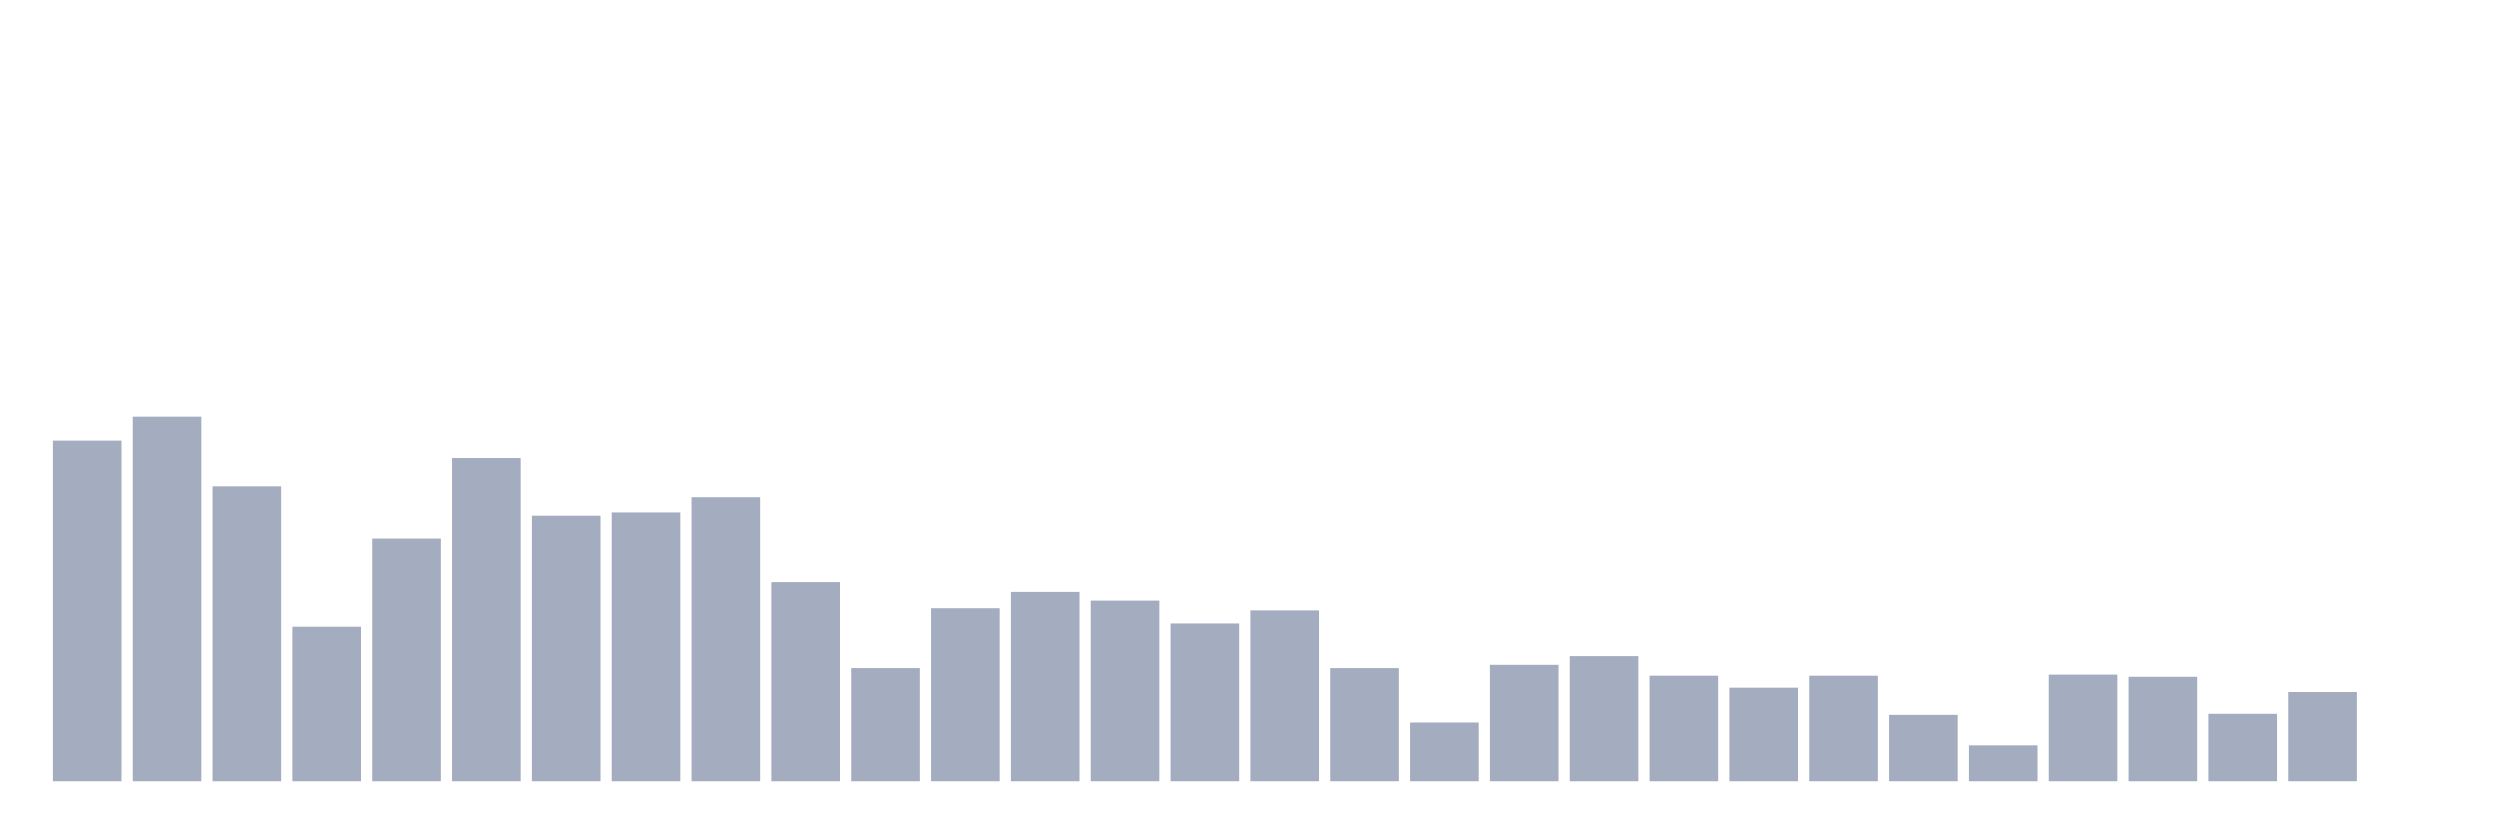
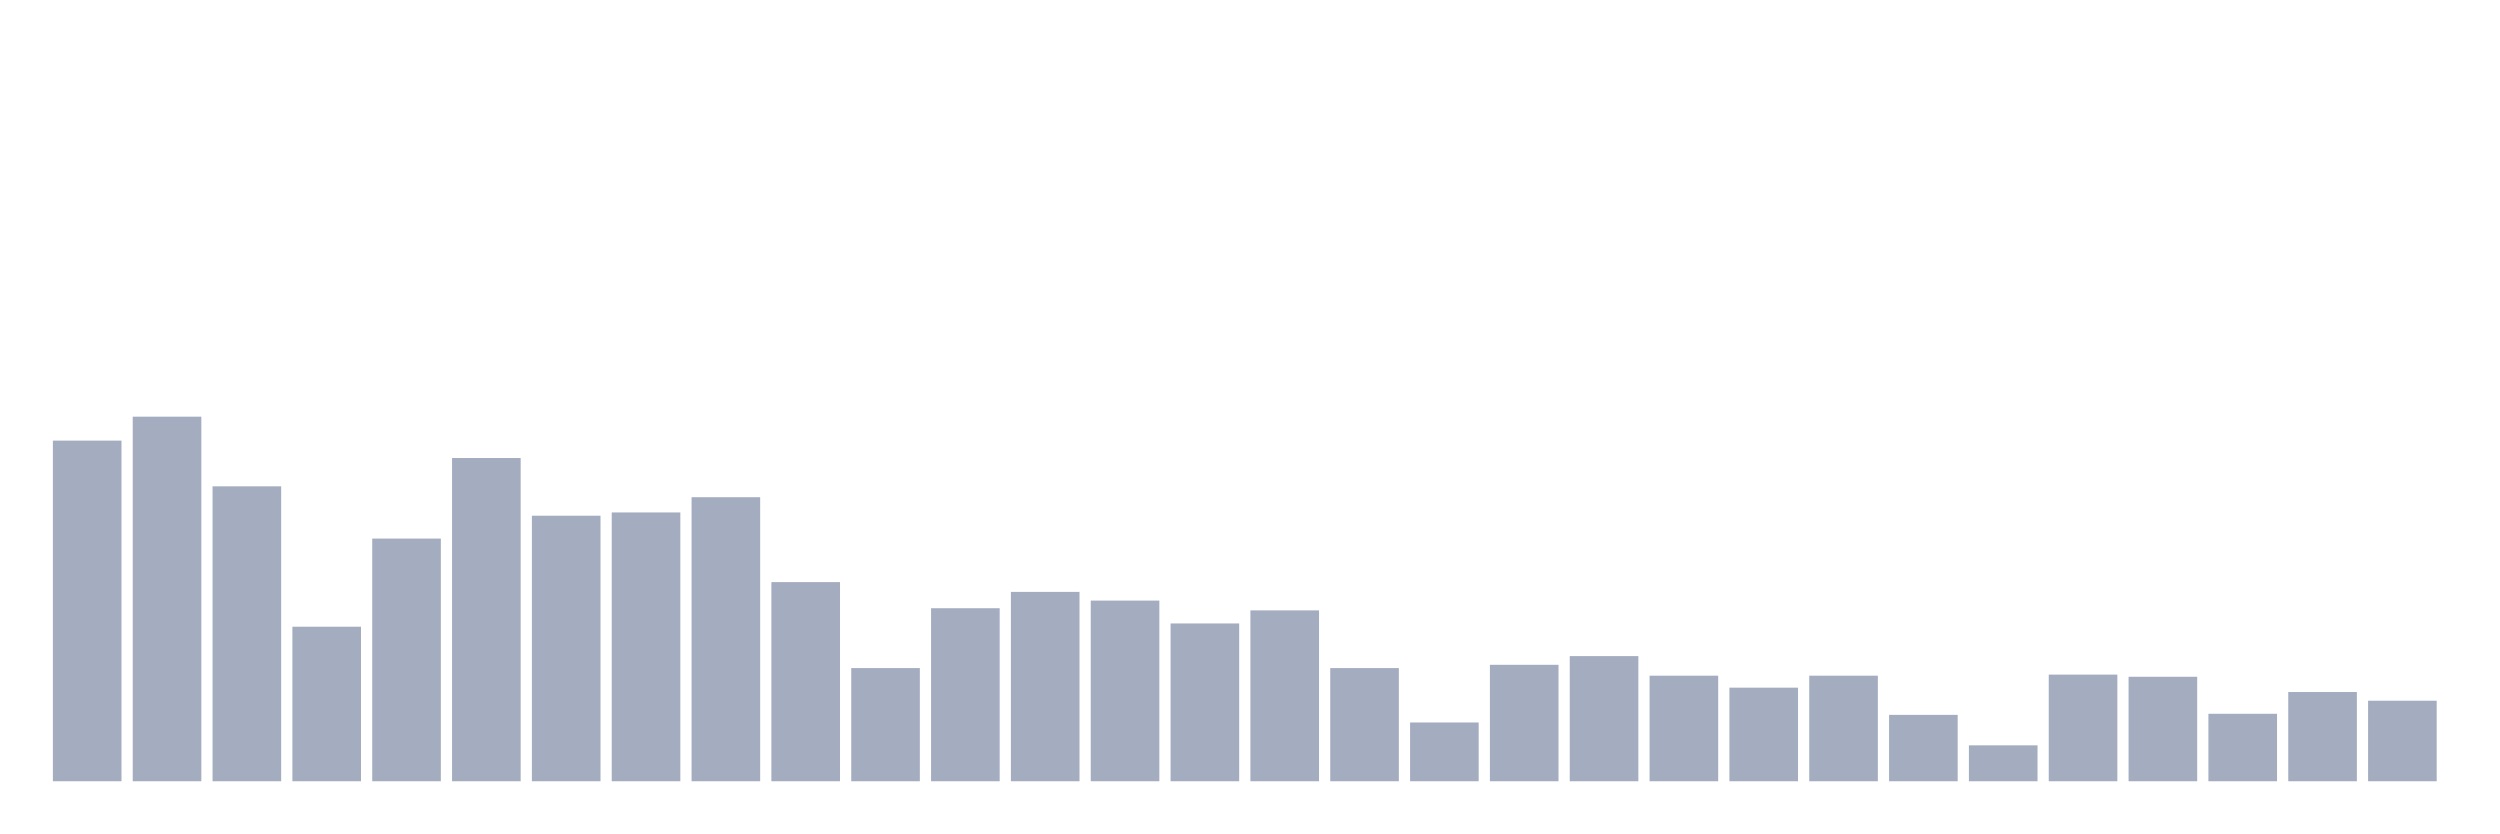
<svg xmlns="http://www.w3.org/2000/svg" viewBox="0 0 480 160">
  <g transform="translate(10,10)">
    <rect class="bar" x="0.153" width="13.175" y="74.597" height="65.403" fill="rgb(164,173,192)" />
    <rect class="bar" x="15.482" width="13.175" y="70" height="70" fill="rgb(164,173,192)" />
    <rect class="bar" x="30.81" width="13.175" y="83.373" height="56.627" fill="rgb(164,173,192)" />
    <rect class="bar" x="46.138" width="13.175" y="110.328" height="29.672" fill="rgb(164,173,192)" />
    <rect class="bar" x="61.466" width="13.175" y="93.403" height="46.597" fill="rgb(164,173,192)" />
    <rect class="bar" x="76.794" width="13.175" y="77.94" height="62.06" fill="rgb(164,173,192)" />
    <rect class="bar" x="92.123" width="13.175" y="89.015" height="50.985" fill="rgb(164,173,192)" />
    <rect class="bar" x="107.451" width="13.175" y="88.388" height="51.612" fill="rgb(164,173,192)" />
    <rect class="bar" x="122.779" width="13.175" y="85.463" height="54.537" fill="rgb(164,173,192)" />
    <rect class="bar" x="138.107" width="13.175" y="101.761" height="38.239" fill="rgb(164,173,192)" />
    <rect class="bar" x="153.436" width="13.175" y="118.269" height="21.731" fill="rgb(164,173,192)" />
    <rect class="bar" x="168.764" width="13.175" y="106.776" height="33.224" fill="rgb(164,173,192)" />
    <rect class="bar" x="184.092" width="13.175" y="103.642" height="36.358" fill="rgb(164,173,192)" />
    <rect class="bar" x="199.42" width="13.175" y="105.313" height="34.687" fill="rgb(164,173,192)" />
    <rect class="bar" x="214.748" width="13.175" y="109.701" height="30.299" fill="rgb(164,173,192)" />
    <rect class="bar" x="230.077" width="13.175" y="107.194" height="32.806" fill="rgb(164,173,192)" />
    <rect class="bar" x="245.405" width="13.175" y="118.269" height="21.731" fill="rgb(164,173,192)" />
    <rect class="bar" x="260.733" width="13.175" y="128.716" height="11.284" fill="rgb(164,173,192)" />
    <rect class="bar" x="276.061" width="13.175" y="117.642" height="22.358" fill="rgb(164,173,192)" />
    <rect class="bar" x="291.39" width="13.175" y="115.97" height="24.03" fill="rgb(164,173,192)" />
    <rect class="bar" x="306.718" width="13.175" y="119.731" height="20.269" fill="rgb(164,173,192)" />
    <rect class="bar" x="322.046" width="13.175" y="122.03" height="17.97" fill="rgb(164,173,192)" />
    <rect class="bar" x="337.374" width="13.175" y="119.731" height="20.269" fill="rgb(164,173,192)" />
    <rect class="bar" x="352.702" width="13.175" y="127.254" height="12.746" fill="rgb(164,173,192)" />
    <rect class="bar" x="368.031" width="13.175" y="133.104" height="6.896" fill="rgb(164,173,192)" />
    <rect class="bar" x="383.359" width="13.175" y="119.522" height="20.478" fill="rgb(164,173,192)" />
    <rect class="bar" x="398.687" width="13.175" y="119.94" height="20.06" fill="rgb(164,173,192)" />
    <rect class="bar" x="414.015" width="13.175" y="127.045" height="12.955" fill="rgb(164,173,192)" />
    <rect class="bar" x="429.344" width="13.175" y="122.866" height="17.134" fill="rgb(164,173,192)" />
-     <rect class="bar" x="444.672" width="13.175" y="140" height="0" fill="rgb(164,173,192)" />
+     <rect class="bar" x="444.672" width="13.175" y="124.537" height="15.463" fill="rgb(164,173,192)" />
  </g>
</svg>
